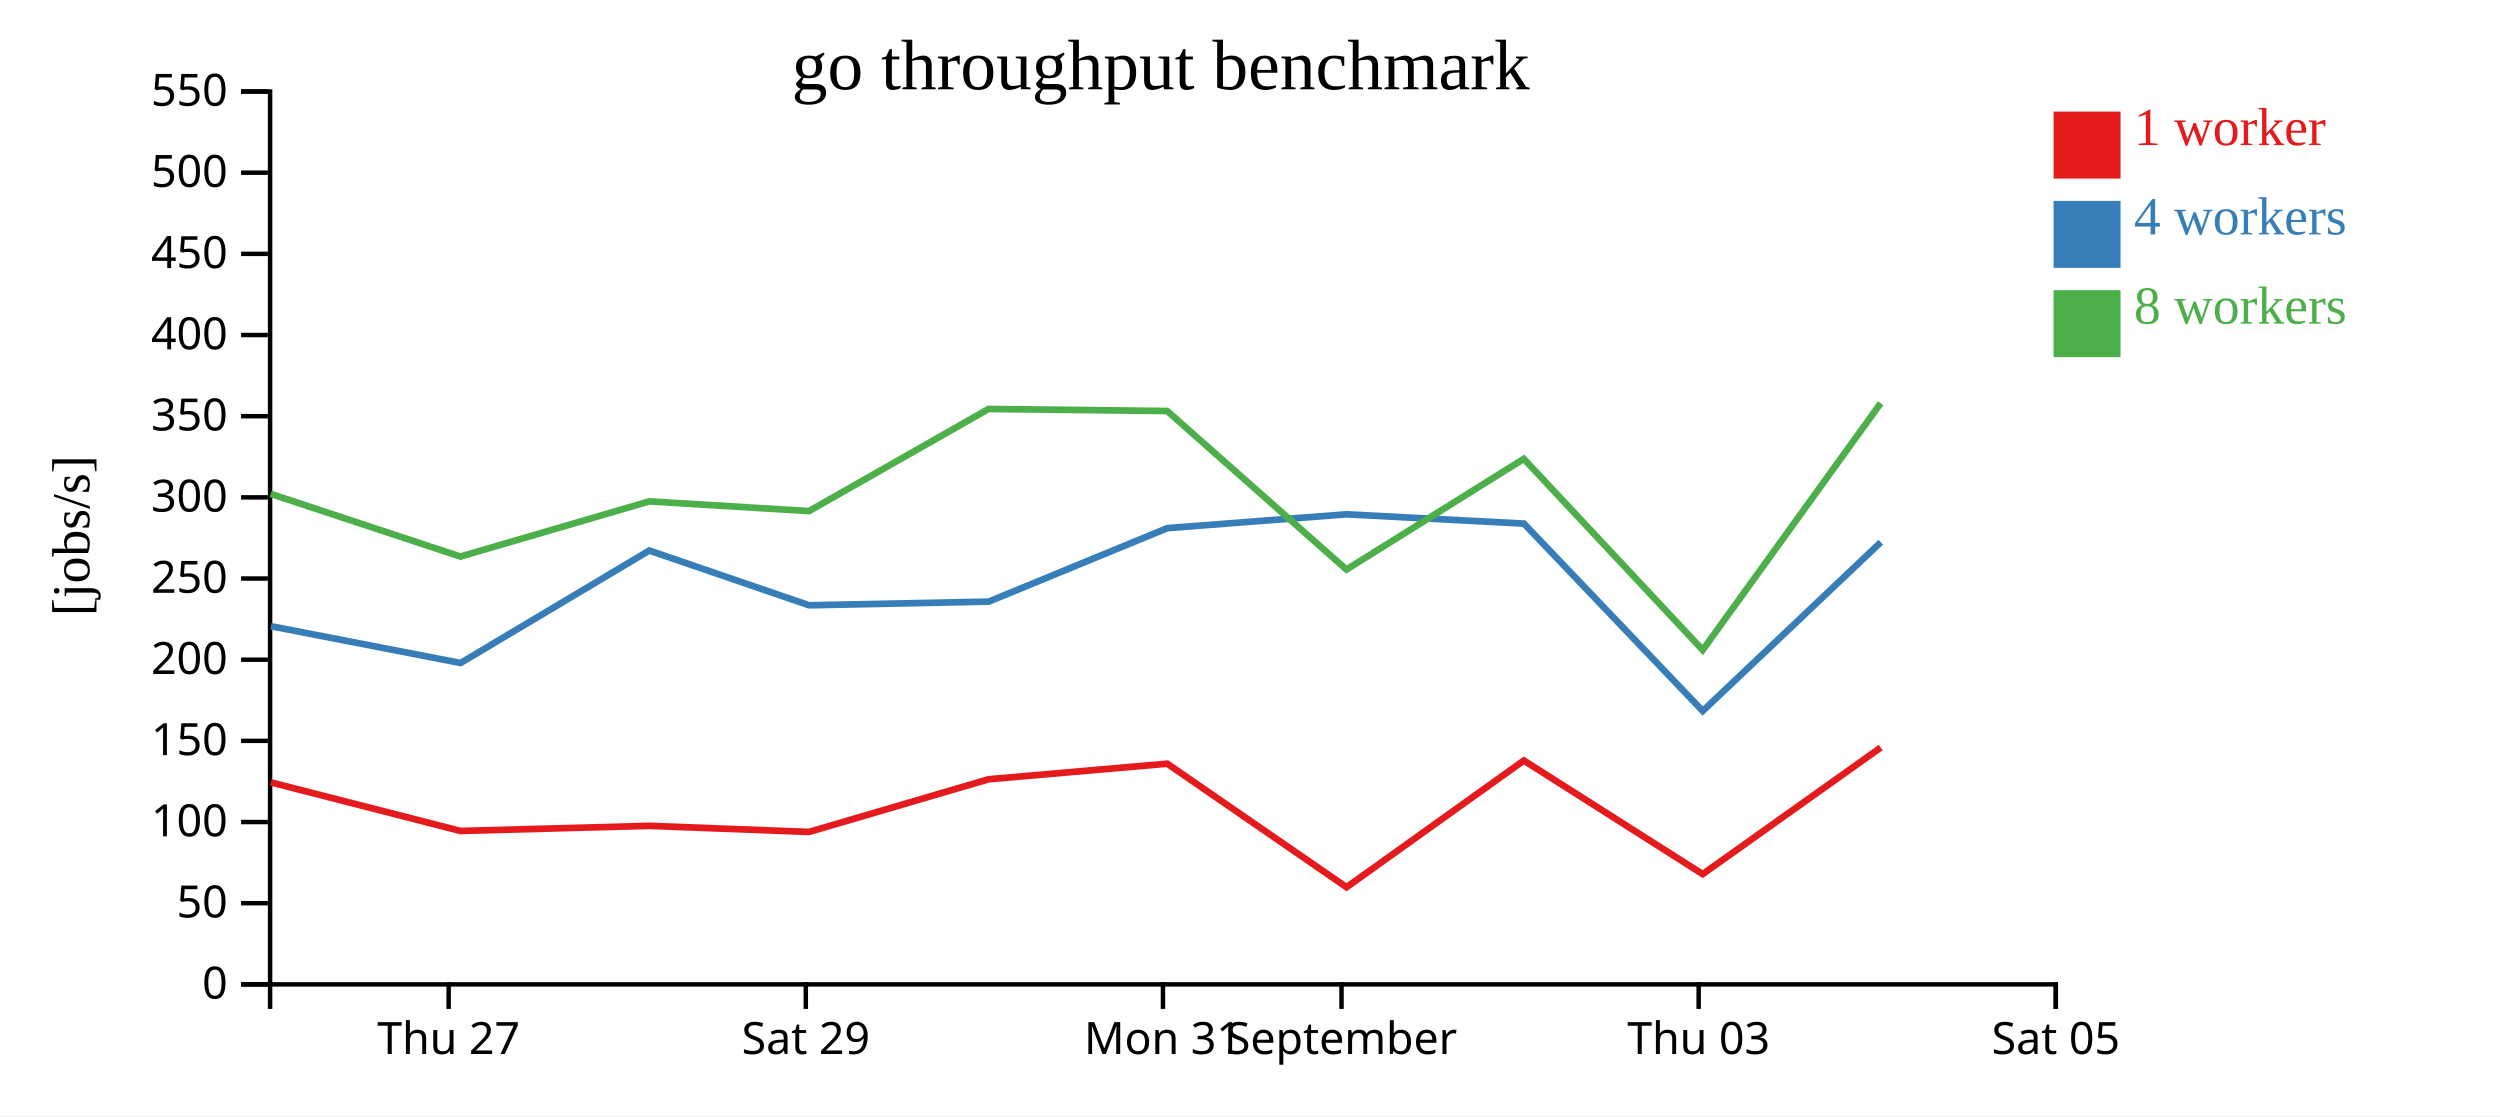
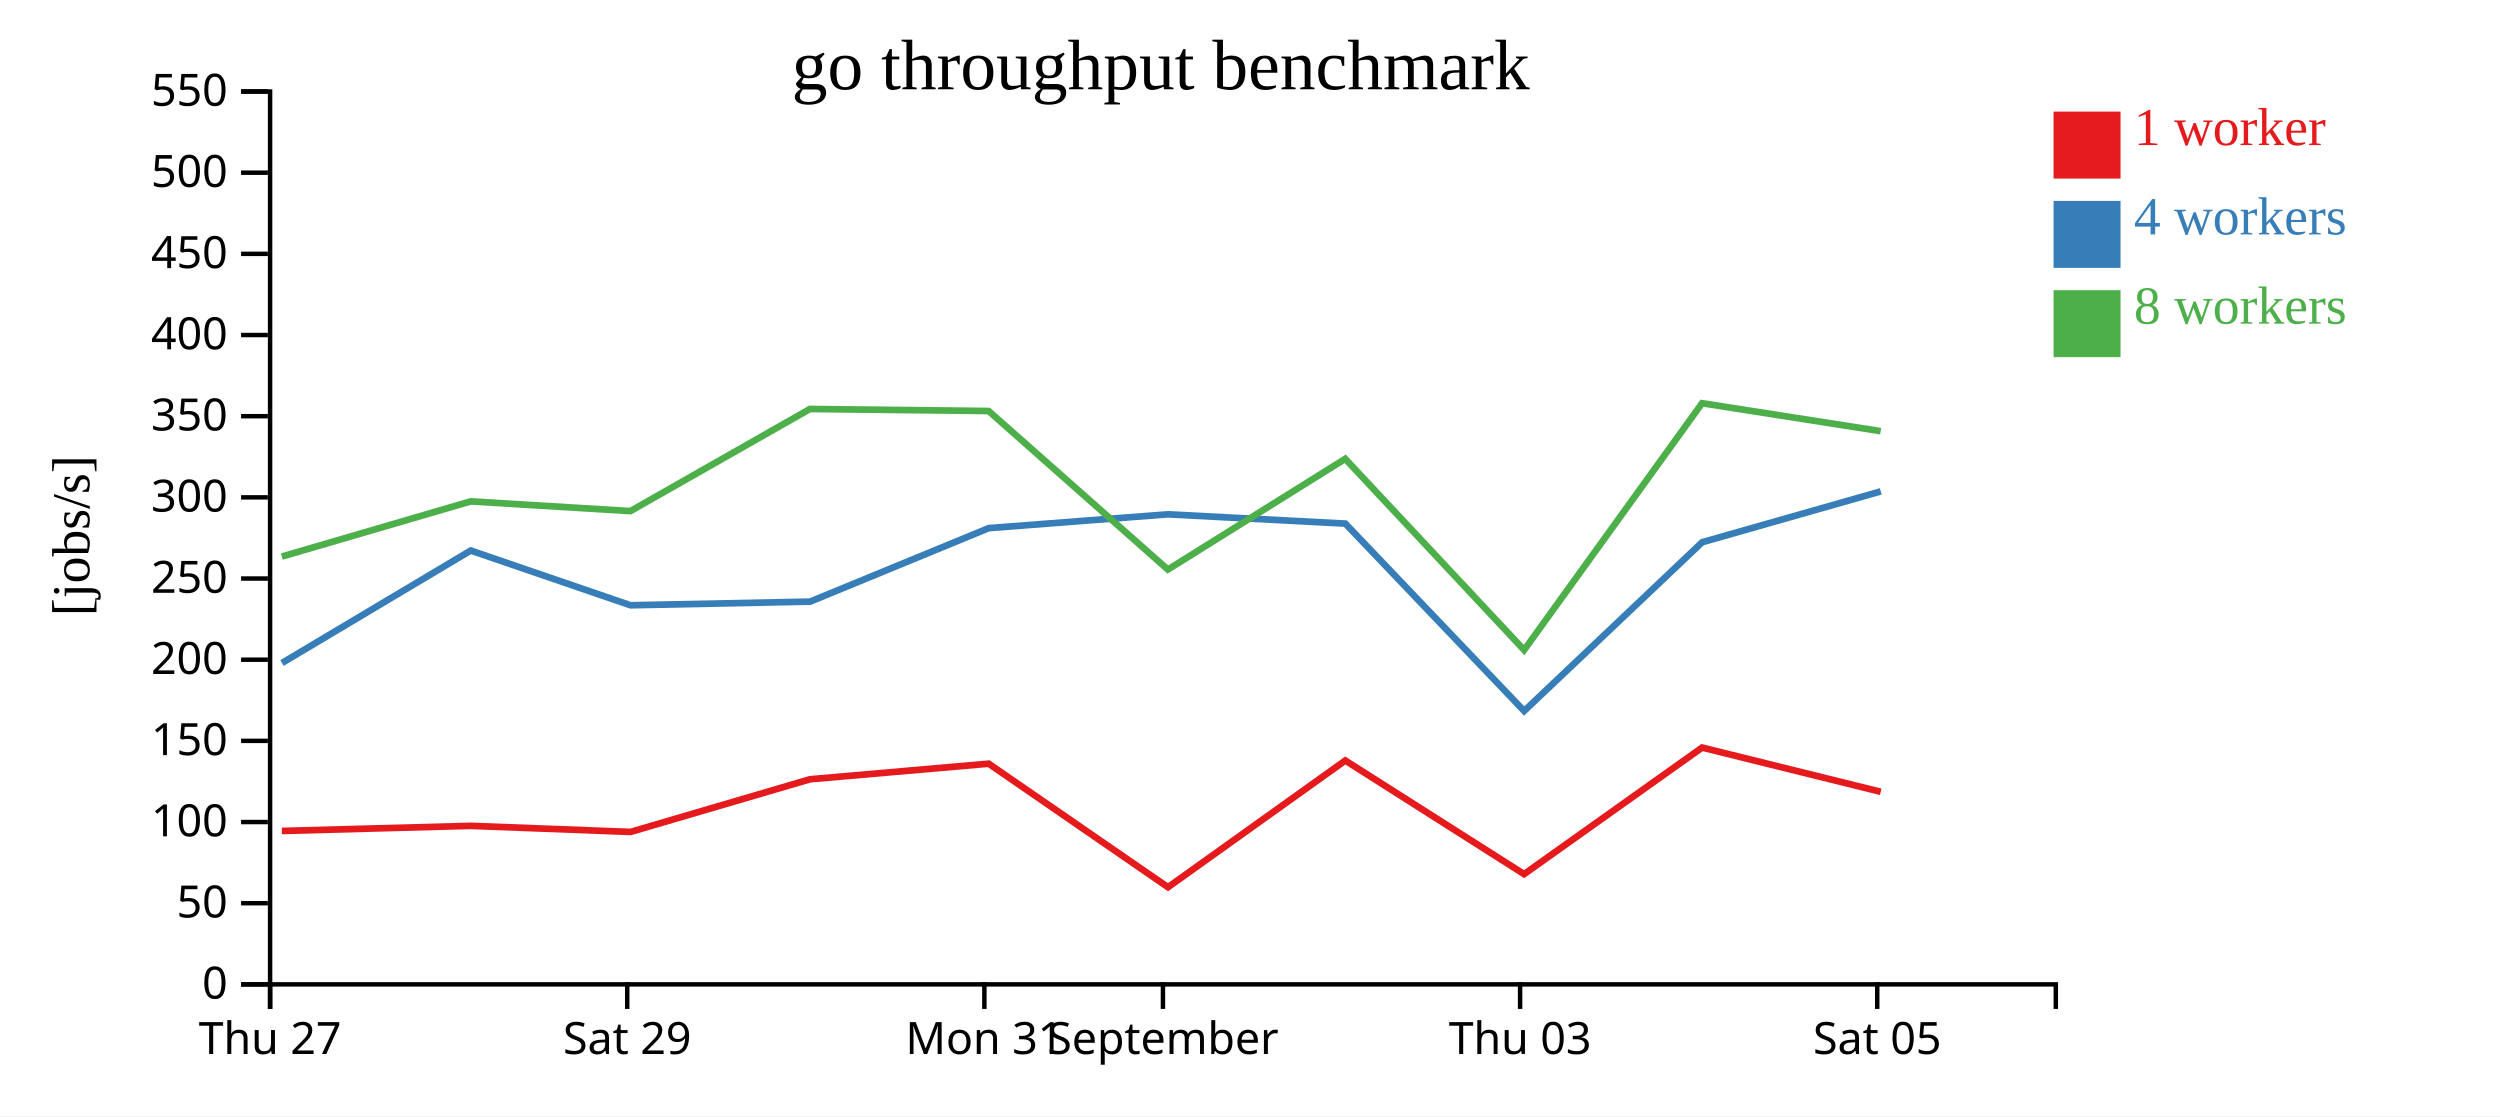
<svg xmlns="http://www.w3.org/2000/svg" width="560" height="250">
  <rect width="100%" height="100%" fill="white" />
  <g transform="translate(60,20)">
    <g transform="translate(0,200)" fill="none" font-size="10" font-family="sans-serif" text-anchor="middle">
      <path class="domain" stroke="currentColor" d="M0.5,6V0.5H400.5V6" />
-       <g class="tick" opacity="1" transform="translate(40.5,0)">
+       <g class="tick" opacity="1" transform="translate(0.5,0)">
        <line stroke="currentColor" y2="6" />
        <text fill="currentColor" y="9" dy="0.71em">Thu 27</text>
      </g>
-       <g class="tick" opacity="1" transform="translate(120.5,0)">
+       <g class="tick" opacity="1" transform="translate(80.5,0)">
        <line stroke="currentColor" y2="6" />
        <text fill="currentColor" y="9" dy="0.71em">Sat 29</text>
      </g>
-       <g class="tick" opacity="1" transform="translate(200.5,0)">
+       <g class="tick" opacity="1" transform="translate(160.5,0)">
        <line stroke="currentColor" y2="6" />
        <text fill="currentColor" y="9" dy="0.71em">Mon 31</text>
      </g>
-       <g class="tick" opacity="1" transform="translate(240.5,0)">
+       <g class="tick" opacity="1" transform="translate(200.5,0)">
        <line stroke="currentColor" y2="6" />
        <text fill="currentColor" y="9" dy="0.71em">September</text>
      </g>
-       <g class="tick" opacity="1" transform="translate(320.5,0)">
+       <g class="tick" opacity="1" transform="translate(280.5,0)">
        <line stroke="currentColor" y2="6" />
        <text fill="currentColor" y="9" dy="0.71em">Thu 03</text>
      </g>
-       <g class="tick" opacity="1" transform="translate(400.5,0)">
+       <g class="tick" opacity="1" transform="translate(360.5,0)">
        <line stroke="currentColor" y2="6" />
        <text fill="currentColor" y="9" dy="0.71em">Sat 05</text>
      </g>
    </g>
    <g fill="none" font-size="10" font-family="sans-serif" text-anchor="end">
      <path class="domain" stroke="currentColor" d="M-6,200.5H0.5V0.5H-6" />
      <g class="tick" opacity="1" transform="translate(0,200.5)">
        <line stroke="currentColor" x2="-6" />
        <text fill="currentColor" x="-9" dy="0.32em">0</text>
      </g>
      <g class="tick" opacity="1" transform="translate(0,182.3182)">
        <line stroke="currentColor" x2="-6" />
        <text fill="currentColor" x="-9" dy="0.32em">50</text>
      </g>
      <g class="tick" opacity="1" transform="translate(0,164.1364)">
        <line stroke="currentColor" x2="-6" />
        <text fill="currentColor" x="-9" dy="0.32em">100</text>
      </g>
      <g class="tick" opacity="1" transform="translate(0,145.9545)">
        <line stroke="currentColor" x2="-6" />
        <text fill="currentColor" x="-9" dy="0.32em">150</text>
      </g>
      <g class="tick" opacity="1" transform="translate(0,127.7727)">
        <line stroke="currentColor" x2="-6" />
        <text fill="currentColor" x="-9" dy="0.32em">200</text>
      </g>
      <g class="tick" opacity="1" transform="translate(0,109.5909)">
        <line stroke="currentColor" x2="-6" />
        <text fill="currentColor" x="-9" dy="0.32em">250</text>
      </g>
      <g class="tick" opacity="1" transform="translate(0,91.40909)">
        <line stroke="currentColor" x2="-6" />
        <text fill="currentColor" x="-9" dy="0.32em">300</text>
      </g>
      <g class="tick" opacity="1" transform="translate(0,73.22727)">
        <line stroke="currentColor" x2="-6" />
        <text fill="currentColor" x="-9" dy="0.32em">350</text>
      </g>
      <g class="tick" opacity="1" transform="translate(0,55.04545)">
        <line stroke="currentColor" x2="-6" />
        <text fill="currentColor" x="-9" dy="0.32em">400</text>
      </g>
      <g class="tick" opacity="1" transform="translate(0,36.86364)">
        <line stroke="currentColor" x2="-6" />
        <text fill="currentColor" x="-9" dy="0.32em">450</text>
      </g>
      <g class="tick" opacity="1" transform="translate(0,18.68182)">
        <line stroke="currentColor" x2="-6" />
        <text fill="currentColor" x="-9" dy="0.32em">500</text>
      </g>
      <g class="tick" opacity="1" transform="translate(0,0.5)">
        <line stroke="currentColor" x2="-6" />
        <text fill="currentColor" x="-9" dy="0.32em">550</text>
      </g>
    </g>
    <text text-anchor="middle" style="font-size: 12px" transform="rotate(-90)" y="-40" x="-100">[jobs/s]</text>
    <text text-anchor="middle" style="font-size: 16px" y="0" x="200">go throughput benchmark</text>
-     <path class="line" fill="none" stroke="#e41a1c" stroke-width="1.5" d="M0.656,155.253L43.137,166.132L85.429,164.991L121.231,166.353L161.442,154.554L201.466,151.068L241.628,178.734L281.346,150.357L321.397,175.803L361.275,147.455" />
-     <path class="line" fill="none" stroke="#377eb8" stroke-width="1.5" d="M0.684,120.273L43.164,128.514L85.439,103.322L121.233,115.581L161.471,114.763L201.473,98.302L241.589,95.206L281.36,97.288L321.408,139.261L361.293,101.458" />
-     <path class="line" fill="none" stroke="#4daf4a" stroke-width="1.5" d="M0.64,90.63L43.125,104.67L85.427,92.309L121.21,94.486L161.426,71.612L201.449,72.064L241.603,107.577L281.333,82.78L321.406,125.601L361.263,70.323" />
+     <path class="line" fill="none" stroke="#e41a1c" stroke-width="1.5" d="M3.137,166.132L45.429,164.991L81.231,166.353L121.442,154.554L161.466,151.068L201.628,178.734L241.346,150.357L281.397,175.803L321.275,147.455L361.283,157.367" />
+     <path class="line" fill="none" stroke="#377eb8" stroke-width="1.5" d="M3.164,128.514L45.439,103.322L81.233,115.581L121.471,114.763L161.473,98.302L201.589,95.206L241.36,97.288L281.408,139.261L321.293,101.458L361.293,90.068" />
+     <path class="line" fill="none" stroke="#4daf4a" stroke-width="1.5" d="M3.125,104.67L45.427,92.309L81.21,94.486L121.426,71.612L161.449,72.064L201.603,107.577L241.333,82.78L281.406,125.601L321.263,70.323L361.264,76.58" />
    <rect class="dot" x="400" y="5" width="15" height="15" style="fill: #e41a1c;" />
    <rect class="dot" x="400" y="25" width="15" height="15" style="fill: #377eb8;" />
    <rect class="dot" x="400" y="45" width="15" height="15" style="fill: #4daf4a;" />
    <text class="label" x="418" y="12.5" style="fill: #e41a1c; alignment-baseline: middle;" text-anchor="left">1 worker</text>
    <text class="label" x="418" y="32.5" style="fill: #377eb8; alignment-baseline: middle;" text-anchor="left">4 workers</text>
    <text class="label" x="418" y="52.5" style="fill: #4daf4a; alignment-baseline: middle;" text-anchor="left">8 workers</text>
  </g>
</svg>
